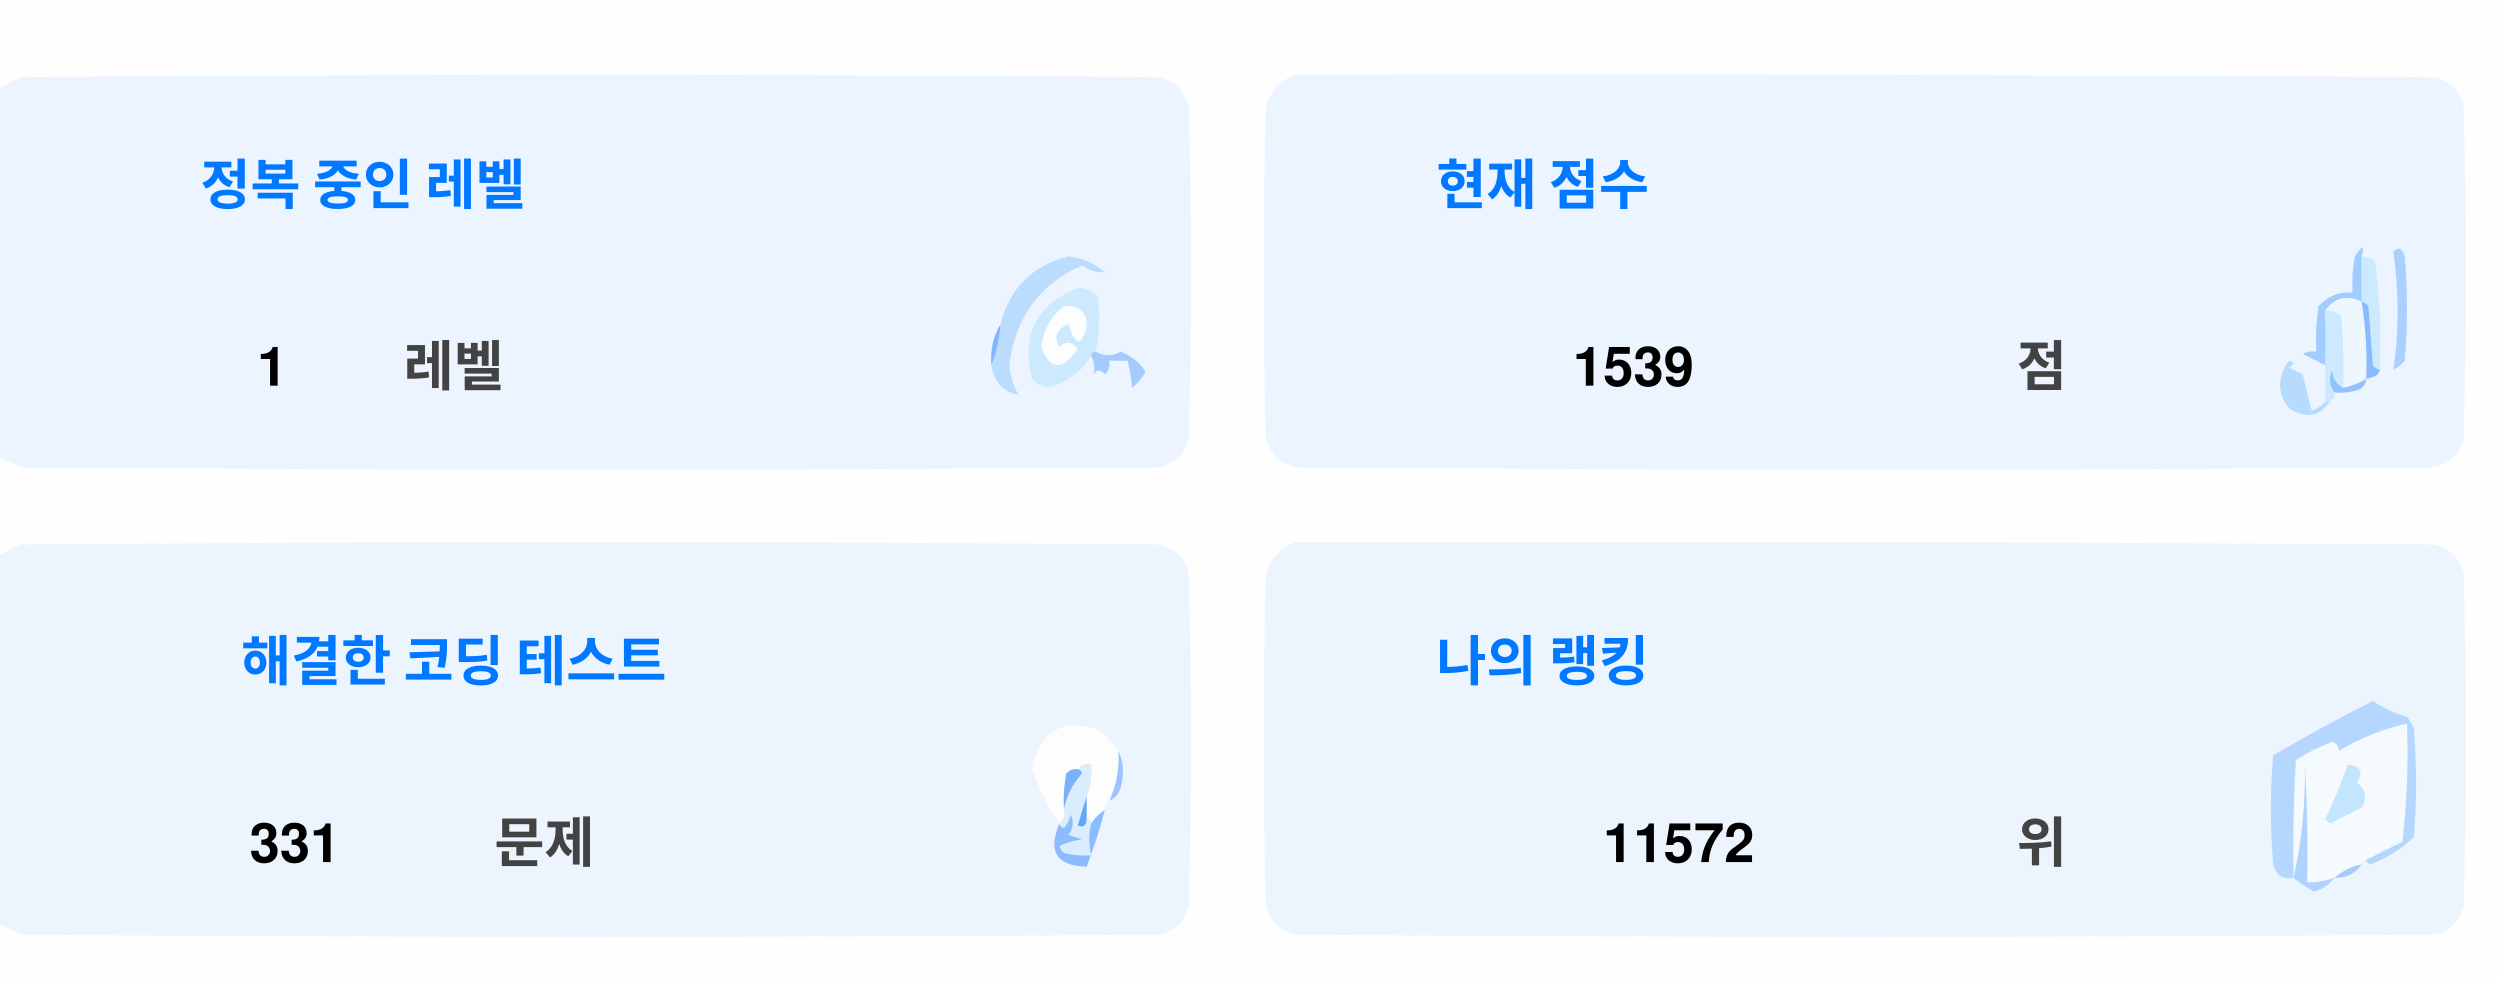
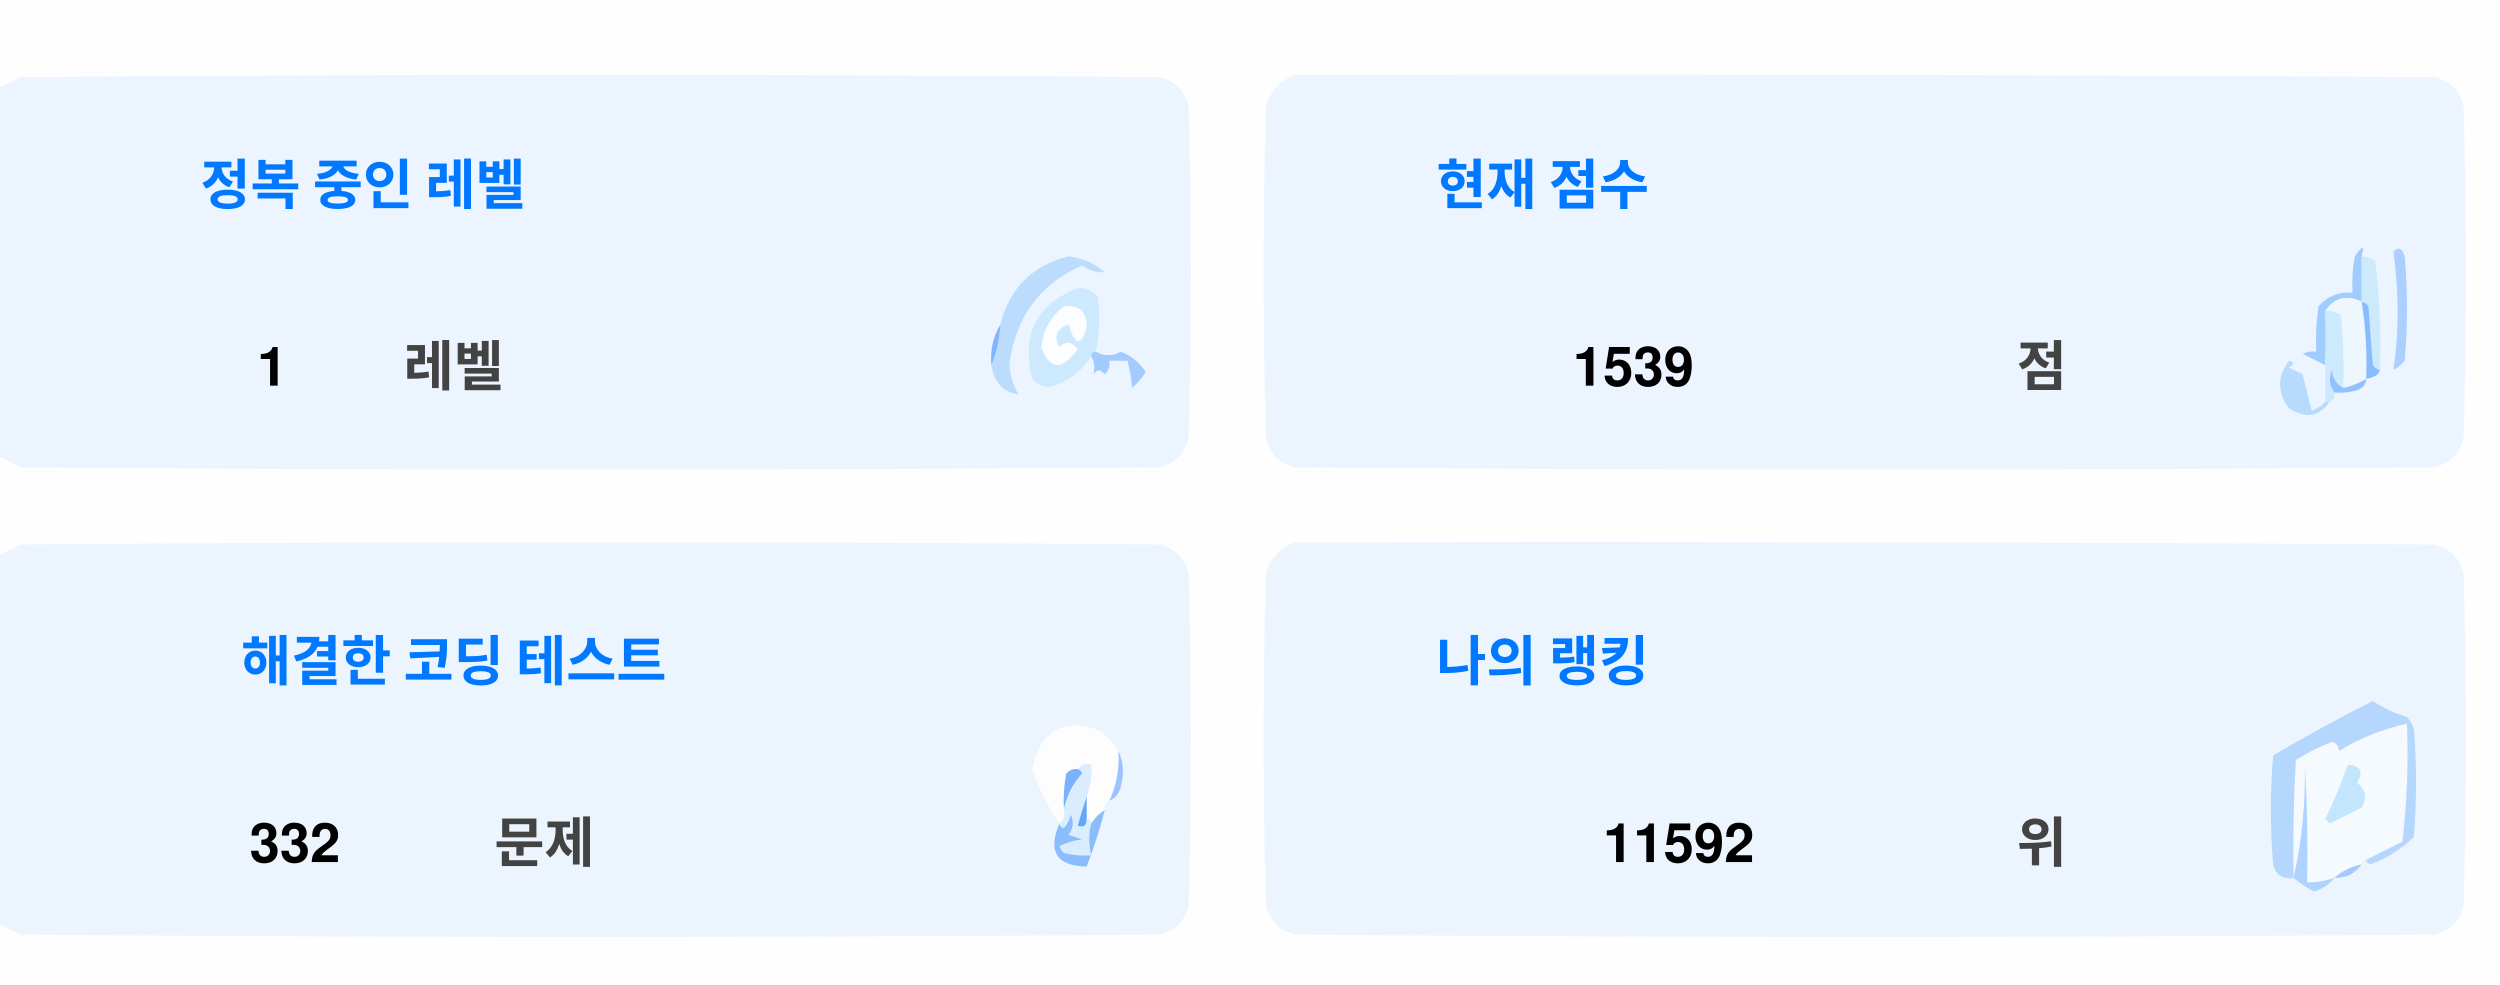
<svg xmlns="http://www.w3.org/2000/svg" version="1.1" width="551px" height="217px" style="shape-rendering:geometricPrecision; text-rendering:geometricPrecision; image-rendering:optimizeQuality; fill-rule:evenodd; clip-rule:evenodd">
  <style>.title {fill: #434343;font-size: 1rem;line-height: 1.5rem;font-weight: bold;font-family: -apple-system, BlinkMacSystemFont, Segoe UI, Helvetica, Arial, sans-serif, Apple Color Emoji, Segoe UI Emoji;}.desc {fill: #434343;font-size: 2.5rem;font-weight: bold;line-height: 1.5rem;font-family: -apple-system, BlinkMacSystemFont, Segoe UI, Helvetica, Arial, sans-serif, Apple Color Emoji, Segoe UI Emoji;}.desc-2 {fill: #434343;font-size: 1rem;font-weight: bold;line-height: 1.5rem;font-family: -apple-system, BlinkMacSystemFont, Segoe UI, Helvetica, Arial, sans-serif, Apple Color Emoji, Segoe UI Emoji;}.text, .desc {animation: twinkling 4s ease-in-out infinite;}@keyframes twinkling {40% { opacity: 1; }50% { opacity: 0.5; }60% { opacity: 1; }70% { opacity: 0.5; }80% { opacity: 1; }}</style>
  <g>
    <path style="opacity:1" fill="#fefefe" d="M -0.5,-0.5 C 183.167,-0.5 366.833,-0.5 550.5,-0.5C 550.5,71.833 550.5,144.167 550.5,216.5C 366.833,216.5 183.167,216.5 -0.5,216.5C -0.5,212.167 -0.5,207.833 -0.5,203.5C 1.14,204.32 2.807,205.153 4.5,206C 88.167,206.667 171.833,206.667 255.5,206C 259,205.167 261.167,203 262,199.5C 262.667,175.167 262.667,150.833 262,126.5C 261.167,123 259,120.833 255.5,120C 171.833,119.333 88.167,119.333 4.5,120C 2.807,120.847 1.14,121.68 -0.5,122.5C -0.5,115.167 -0.5,107.833 -0.5,100.5C 1.14,101.32 2.807,102.153 4.5,103C 88.167,103.667 171.833,103.667 255.5,103C 259,102.167 261.167,100 262,96.5C 262.667,72.167 262.667,47.833 262,23.5C 261.167,20 259,17.833 255.5,17C 171.833,16.333 88.167,16.333 4.5,17C 2.807,17.847 1.14,18.68 -0.5,19.5C -0.5,12.833 -0.5,6.167 -0.5,-0.5 Z" />
  </g>
  <g>
    <path style="opacity:1" fill="#ecf5ff" d="M -0.5,100.5 C -0.5,73.5 -0.5,46.5 -0.5,19.5C 1.14,18.68 2.807,17.847 4.5,17C 88.167,16.333 171.833,16.333 255.5,17C 259,17.833 261.167,20 262,23.5C 262.667,47.833 262.667,72.167 262,96.5C 261.167,100 259,102.167 255.5,103C 171.833,103.667 88.167,103.667 4.5,103C 2.807,102.153 1.14,101.32 -0.5,100.5 Z" />
  </g>
  <g>
    <path style="opacity:1" fill="#ecf5ff" d="M 285.5,16.5 C 369.167,16.333 452.834,16.5 536.5,17C 540,17.833 542.167,20 543,23.5C 543.667,47.833 543.667,72.167 543,96.5C 542.167,100 540,102.167 536.5,103C 452.833,103.667 369.167,103.667 285.5,103C 282,102.167 279.833,100 279,96.5C 278.333,72.167 278.333,47.833 279,23.5C 280.018,19.985 282.185,17.652 285.5,16.5 Z" />
  </g>
  <g>
    <path style="opacity:1" fill="#cdeafd" d="M 520.5,56.5 C 521.583,56.539 522.583,56.873 523.5,57.5C 524.498,65.472 524.831,73.472 524.5,81.5C 523.883,81.389 523.383,81.056 523,80.5C 522.667,76.167 522.333,71.833 522,67.5C 521.617,66.944 521.117,66.611 520.5,66.5C 520.5,63.167 520.5,59.833 520.5,56.5 Z" />
  </g>
  <g>
    <path style="opacity:1" fill="#abcfff" d="M 527.5,55.5 C 528.566,54.308 529.399,54.641 530,56.5C 530.667,64.167 530.667,71.833 530,79.5C 529.311,80.357 528.478,81.023 527.5,81.5C 528.758,73.08 528.758,64.414 527.5,55.5 Z" />
  </g>
  <g>
    <path style="opacity:1" fill="#bbdcfd" d="M 218.5,80.5 C 219.657,77.727 220.324,74.727 220.5,71.5C 222.49,63.51 227.49,58.51 235.5,56.5C 238.528,56.847 241.194,58.014 243.5,60C 241.744,60.141 240.078,59.641 238.5,58.5C 229.247,62.607 223.914,69.773 222.5,80C 222.565,82.526 223.232,84.859 224.5,87C 221.07,86.397 219.07,84.231 218.5,80.5 Z" />
  </g>
  <g>
    <path style="opacity:1" fill="#cde9fd" d="M 241.5,77.5 C 240.833,77.5 240.5,77.833 240.5,78.5C 238.628,81.529 235.961,83.695 232.5,85C 230.536,85.624 228.869,85.124 227.5,83.5C 225.021,73.791 228.354,67.124 237.5,63.5C 239.374,63.39 240.874,64.056 242,65.5C 242.497,69.524 242.331,73.524 241.5,77.5 Z" />
  </g>
  <g>
    <path style="opacity:1" fill="#fcfdfe" d="M 234.5,67.5 C 237.826,67.162 239.493,68.662 239.5,72C 238.334,76.434 237,76.267 235.5,71.5C 232.832,72.515 232.166,74.182 233.5,76.5C 235.017,75.089 236.351,75.256 237.5,77C 234.006,81.771 231.34,81.605 229.5,76.5C 229.904,72.771 231.571,69.771 234.5,67.5 Z" />
  </g>
  <g>
    <path style="opacity:1" fill="#a1ccfe" d="M 520.5,56.5 C 520.5,59.833 520.5,63.167 520.5,66.5C 517.238,64.922 514.572,65.589 512.5,68.5C 512.617,72.81 512.617,76.81 512.5,80.5C 510.86,79.68 509.193,78.847 507.5,78C 508.448,77.517 509.448,77.35 510.5,77.5C 510.335,74.15 510.502,70.817 511,67.5C 512.995,65.253 515.495,64.253 518.5,64.5C 518.336,61.813 518.503,59.146 519,56.5C 520.731,53.969 521.231,53.969 520.5,56.5 Z" />
  </g>
  <g>
    <path style="opacity:1" fill="#cde9fd" d="M 512.5,68.5 C 513.822,68.33 514.989,68.663 516,69.5C 516.499,74.823 516.666,80.156 516.5,85.5C 514.955,84.77 514.122,83.437 514,81.5C 513.22,83.387 513.387,85.054 514.5,86.5C 514.672,87.492 514.338,88.158 513.5,88.5C 513.167,88.5 512.833,88.5 512.5,88.5C 512.5,85.833 512.5,83.167 512.5,80.5C 512.617,76.81 512.617,72.81 512.5,68.5 Z" />
  </g>
  <g>
    <path style="opacity:1" fill="#eef6fe" d="M 520.5,66.5 C 521.407,72.106 521.74,77.773 521.5,83.5C 519.95,84.441 518.284,85.108 516.5,85.5C 516.666,80.156 516.499,74.823 516,69.5C 514.989,68.663 513.822,68.33 512.5,68.5C 514.572,65.589 517.238,64.922 520.5,66.5 Z" />
  </g>
  <g>
    <path style="opacity:1" fill="#88bcff" d="M 520.5,66.5 C 521.117,66.611 521.617,66.944 522,67.5C 522.333,71.833 522.667,76.167 523,80.5C 523.383,81.056 523.883,81.389 524.5,81.5C 524.445,82.469 523.445,83.136 521.5,83.5C 521.74,77.773 521.407,72.106 520.5,66.5 Z" />
  </g>
  <g>
    <path style="opacity:1" fill="#82b5fe" d="M 220.5,71.5 C 220.324,74.727 219.657,77.727 218.5,80.5C 218.215,77.171 218.882,74.171 220.5,71.5 Z" />
  </g>
  <g>
    <path style="opacity:1" fill="#a3cbfe" d="M 240.5,78.5 C 240.5,77.833 240.833,77.5 241.5,77.5C 243.391,78.536 245.224,78.536 247,77.5C 249.391,78.429 251.225,79.929 252.5,82C 251.681,83.319 250.681,84.486 249.5,85.5C 249.409,83.777 249.075,81.777 248.5,79.5C 247.167,79.5 245.833,79.5 244.5,79.5C 244.719,80.675 244.386,81.675 243.5,82.5C 242.575,81.359 241.741,81.359 241,82.5C 241.331,80.981 241.164,79.648 240.5,78.5 Z" />
  </g>
  <g>
    <path style="opacity:1" fill="#b7dbfd" d="M 512.5,88.5 C 512.833,88.5 513.167,88.5 513.5,88.5C 511.199,91.857 508.199,92.357 504.5,90C 501.872,86.535 501.872,83.035 504.5,79.5C 505.696,79.846 505.696,80.346 504.5,81C 505.5,81.5 506.5,82 507.5,82.5C 508.167,85.167 508.833,87.833 509.5,90.5C 510.739,90.058 511.739,89.391 512.5,88.5 Z" />
  </g>
  <g>
    <path style="opacity:1" fill="#92c1fe" d="M 516.5,85.5 C 518.284,85.108 519.95,84.441 521.5,83.5C 521.423,84.75 520.756,85.583 519.5,86C 517.866,86.493 516.199,86.66 514.5,86.5C 513.387,85.054 513.22,83.387 514,81.5C 514.122,83.437 514.955,84.77 516.5,85.5 Z" />
  </g>
  <g>
    <path style="opacity:1" fill="#ecf5fe" d="M -0.5,203.5 C -0.5,176.5 -0.5,149.5 -0.5,122.5C 1.14,121.68 2.807,120.847 4.5,120C 88.167,119.333 171.833,119.333 255.5,120C 259,120.833 261.167,123 262,126.5C 262.667,150.833 262.667,175.167 262,199.5C 261.167,203 259,205.167 255.5,206C 171.833,206.667 88.167,206.667 4.5,206C 2.807,205.153 1.14,204.32 -0.5,203.5 Z" />
  </g>
  <g>
    <path style="opacity:1" fill="#ecf5fe" d="M 285.5,119.5 C 369.167,119.333 452.834,119.5 536.5,120C 540,120.833 542.167,123 543,126.5C 543.667,150.833 543.667,175.167 543,199.5C 542.167,203 540,205.167 536.5,206C 452.833,206.667 369.167,206.667 285.5,206C 282,205.167 279.833,203 279,199.5C 278.333,175.167 278.333,150.833 279,126.5C 280.018,122.985 282.185,120.652 285.5,119.5 Z" />
  </g>
  <g>
    <path style="opacity:1" fill="#fdfdfe" d="M 246.5,165.5 C 246.758,169.367 246.092,173.034 244.5,176.5C 243.662,176.842 243.328,177.508 243.5,178.5C 242.272,179.306 241.272,180.306 240.5,181.5C 240.5,180.833 240.167,180.5 239.5,180.5C 239.5,178.833 239.5,177.167 239.5,175.5C 240.369,173.283 240.702,170.95 240.5,168.5C 239.209,168.263 238.209,168.596 237.5,169.5C 236.504,169.414 235.671,169.748 235,170.5C 234.503,173.146 234.336,175.813 234.5,178.5C 234.737,179.791 234.404,180.791 233.5,181.5C 230.986,177.806 228.986,173.806 227.5,169.5C 229.309,160.957 234.309,158.124 242.5,161C 244.07,162.397 245.404,163.897 246.5,165.5 Z" />
  </g>
  <g>
    <path style="opacity:1" fill="#f5faff" d="M 521.5,189.5 C 520.833,189.5 520.5,189.833 520.5,190.5C 518.181,190.992 516.181,191.992 514.5,193.5C 512.565,194.15 510.565,194.483 508.5,194.5C 508.666,185.827 508.5,177.16 508,168.5C 508.141,177.227 507.308,185.56 505.5,193.5C 505.334,184.827 505.5,176.16 506,167.5C 508.527,165.903 511.194,164.57 514,163.5C 515.011,163.892 515.511,164.559 515.5,165.5C 520.21,162.641 525.21,160.641 530.5,159.5C 530.831,168.192 530.498,176.859 529.5,185.5C 526.807,186.847 524.14,188.18 521.5,189.5 Z" />
  </g>
  <g>
    <path style="opacity:1" fill="#b6d7fd" d="M 521.5,189.5 C 524.14,188.18 526.807,186.847 529.5,185.5C 530.498,176.859 530.831,168.192 530.5,159.5C 525.21,160.641 520.21,162.641 515.5,165.5C 515.511,164.559 515.011,163.892 514,163.5C 511.194,164.57 508.527,165.903 506,167.5C 505.5,176.16 505.334,184.827 505.5,193.5C 503.089,193.863 501.589,192.863 501,190.5C 500.333,182.5 500.333,174.5 501,166.5C 508.173,162.246 515.507,158.246 523,154.5C 525.304,156.068 527.804,157.235 530.5,158C 531.126,158.75 531.626,159.584 532,160.5C 532.667,168.5 532.667,176.5 532,184.5C 529.292,187.111 526.125,189.111 522.5,190.5C 521.893,190.376 521.56,190.043 521.5,189.5 Z" />
  </g>
  <g>
    <path style="opacity:1" fill="#c3e5fe" d="M 517.5,168.5 C 520.317,168.801 520.984,170.134 519.5,172.5C 521.439,174.122 521.772,175.956 520.5,178C 518.167,179.167 515.833,180.333 513.5,181.5C 513.167,181.167 512.833,180.833 512.5,180.5C 514.414,176.515 516.081,172.515 517.5,168.5 Z" />
  </g>
  <g>
    <path style="opacity:1" fill="#7ab1fc" d="M 237.5,169.5 C 238.043,169.56 238.376,169.893 238.5,170.5C 236.395,172.836 235.062,175.503 234.5,178.5C 234.336,175.813 234.503,173.146 235,170.5C 235.671,169.748 236.504,169.414 237.5,169.5 Z" />
  </g>
  <g>
    <path style="opacity:1" fill="#afd3ff" d="M 514.5,193.5 C 513.378,194.947 511.878,195.947 510,196.5C 508.348,195.601 506.848,194.601 505.5,193.5C 507.308,185.56 508.141,177.227 508,168.5C 508.5,177.16 508.666,185.827 508.5,194.5C 510.565,194.483 512.565,194.15 514.5,193.5 Z" />
  </g>
  <g>
    <path style="opacity:1" fill="#9cc3fd" d="M 246.5,165.5 C 247.634,167.966 247.801,170.633 247,173.5C 246.623,174.942 245.79,175.942 244.5,176.5C 246.092,173.034 246.758,169.367 246.5,165.5 Z" />
  </g>
  <g>
    <path style="opacity:1" fill="#62a6fc" d="M 239.5,175.5 C 239.5,177.167 239.5,178.833 239.5,180.5C 239.483,182.028 238.816,182.528 237.5,182C 238.117,179.723 238.784,177.556 239.5,175.5 Z" />
  </g>
  <g>
    <path style="opacity:1" fill="#daedfe" d="M 237.5,169.5 C 238.209,168.596 239.209,168.263 240.5,168.5C 240.702,170.95 240.369,173.283 239.5,175.5C 238.784,177.556 238.117,179.723 237.5,182C 238.816,182.528 239.483,182.028 239.5,180.5C 240.167,180.5 240.5,180.833 240.5,181.5C 239.918,183.669 239.918,186.002 240.5,188.5C 238.473,188.662 236.473,188.495 234.5,188C 234.043,187.586 233.709,187.086 233.5,186.5C 235.078,185.702 236.744,185.202 238.5,185C 237.5,184.667 236.5,184.333 235.5,184C 236.554,182.612 236.72,181.112 236,179.5C 235.751,180.624 235.251,181.624 234.5,182.5C 233.893,182.376 233.56,182.043 233.5,181.5C 234.404,180.791 234.737,179.791 234.5,178.5C 235.062,175.503 236.395,172.836 238.5,170.5C 238.376,169.893 238.043,169.56 237.5,169.5 Z" />
  </g>
  <g>
    <path style="opacity:1" fill="#8bbcfd" d="M 243.5,178.5 C 242.395,182.803 241.062,186.969 239.5,191C 232.857,190.847 230.857,187.68 233.5,181.5C 233.56,182.043 233.893,182.376 234.5,182.5C 235.251,181.624 235.751,180.624 236,179.5C 236.72,181.112 236.554,182.612 235.5,184C 236.5,184.333 237.5,184.667 238.5,185C 236.744,185.202 235.078,185.702 233.5,186.5C 233.709,187.086 234.043,187.586 234.5,188C 236.473,188.495 238.473,188.662 240.5,188.5C 239.918,186.002 239.918,183.669 240.5,181.5C 241.272,180.306 242.272,179.306 243.5,178.5 Z" />
  </g>
  <g>
    <path style="opacity:1" fill="#a4c8ff" d="M 520.5,190.5 C 519.089,192.539 517.089,193.539 514.5,193.5C 516.181,191.992 518.181,190.992 520.5,190.5 Z" />
  </g>
  <text text-anchor="middle" x="80" y="45" class="title" style="fill:#0078ff;" stroke="#none" stroke-width="1">정복 중인 레벨</text>
  <text text-anchor="middle" x="60" y="85" class="desc" style="fill:#000000;" stroke="#none" stroke-width="1">1</text>
  <text text-anchor="middle" x="100" y="85" class="desc-2" style="fill:#434343;" stroke="#none" stroke-width="1">레벨</text>
  <text text-anchor="middle" x="340" y="45" class="title" style="fill:#0078ff;" stroke="#none" stroke-width="1">현재 점수</text>
  <text text-anchor="middle" x="360" y="85" class="desc" style="fill:#000000;" stroke="#none" stroke-width="1">1539</text>
  <text text-anchor="middle" x="450" y="85" class="desc-2" style="fill:#434343;" stroke="#none" stroke-width="1">점</text>
  <text text-anchor="middle" x="100" y="150" class="title" style="fill:#0078ff;" stroke="#none" stroke-width="1">해결한 코딩 테스트</text>
-   <text text-anchor="middle" x="65" y="190" class="desc" style="fill:#000000;" stroke="#none" stroke-width="1">331</text>
+   <text text-anchor="middle" x="65" y="190" class="desc" style="fill:#000000;" stroke="#none" stroke-width="1">332</text>
  <text text-anchor="middle" x="120" y="190" class="desc-2" style="fill:#434343;" stroke="#none" stroke-width="1">문제</text>
  <text text-anchor="middle" x="340" y="150" class="title" style="fill:#0078ff;" stroke="#none" stroke-width="1">나의 랭킹</text>
-   <text text-anchor="middle" x="370" y="190" class="desc" style="fill:#000000;" stroke="#none" stroke-width="1">11572</text>
+   <text text-anchor="middle" x="370" y="190" class="desc" style="fill:#000000;" stroke="#none" stroke-width="1">11592</text>
  <text text-anchor="middle" x="450" y="190" class="desc-2" style="fill:#434343;" stroke="#none" stroke-width="1">위</text>
</svg>
